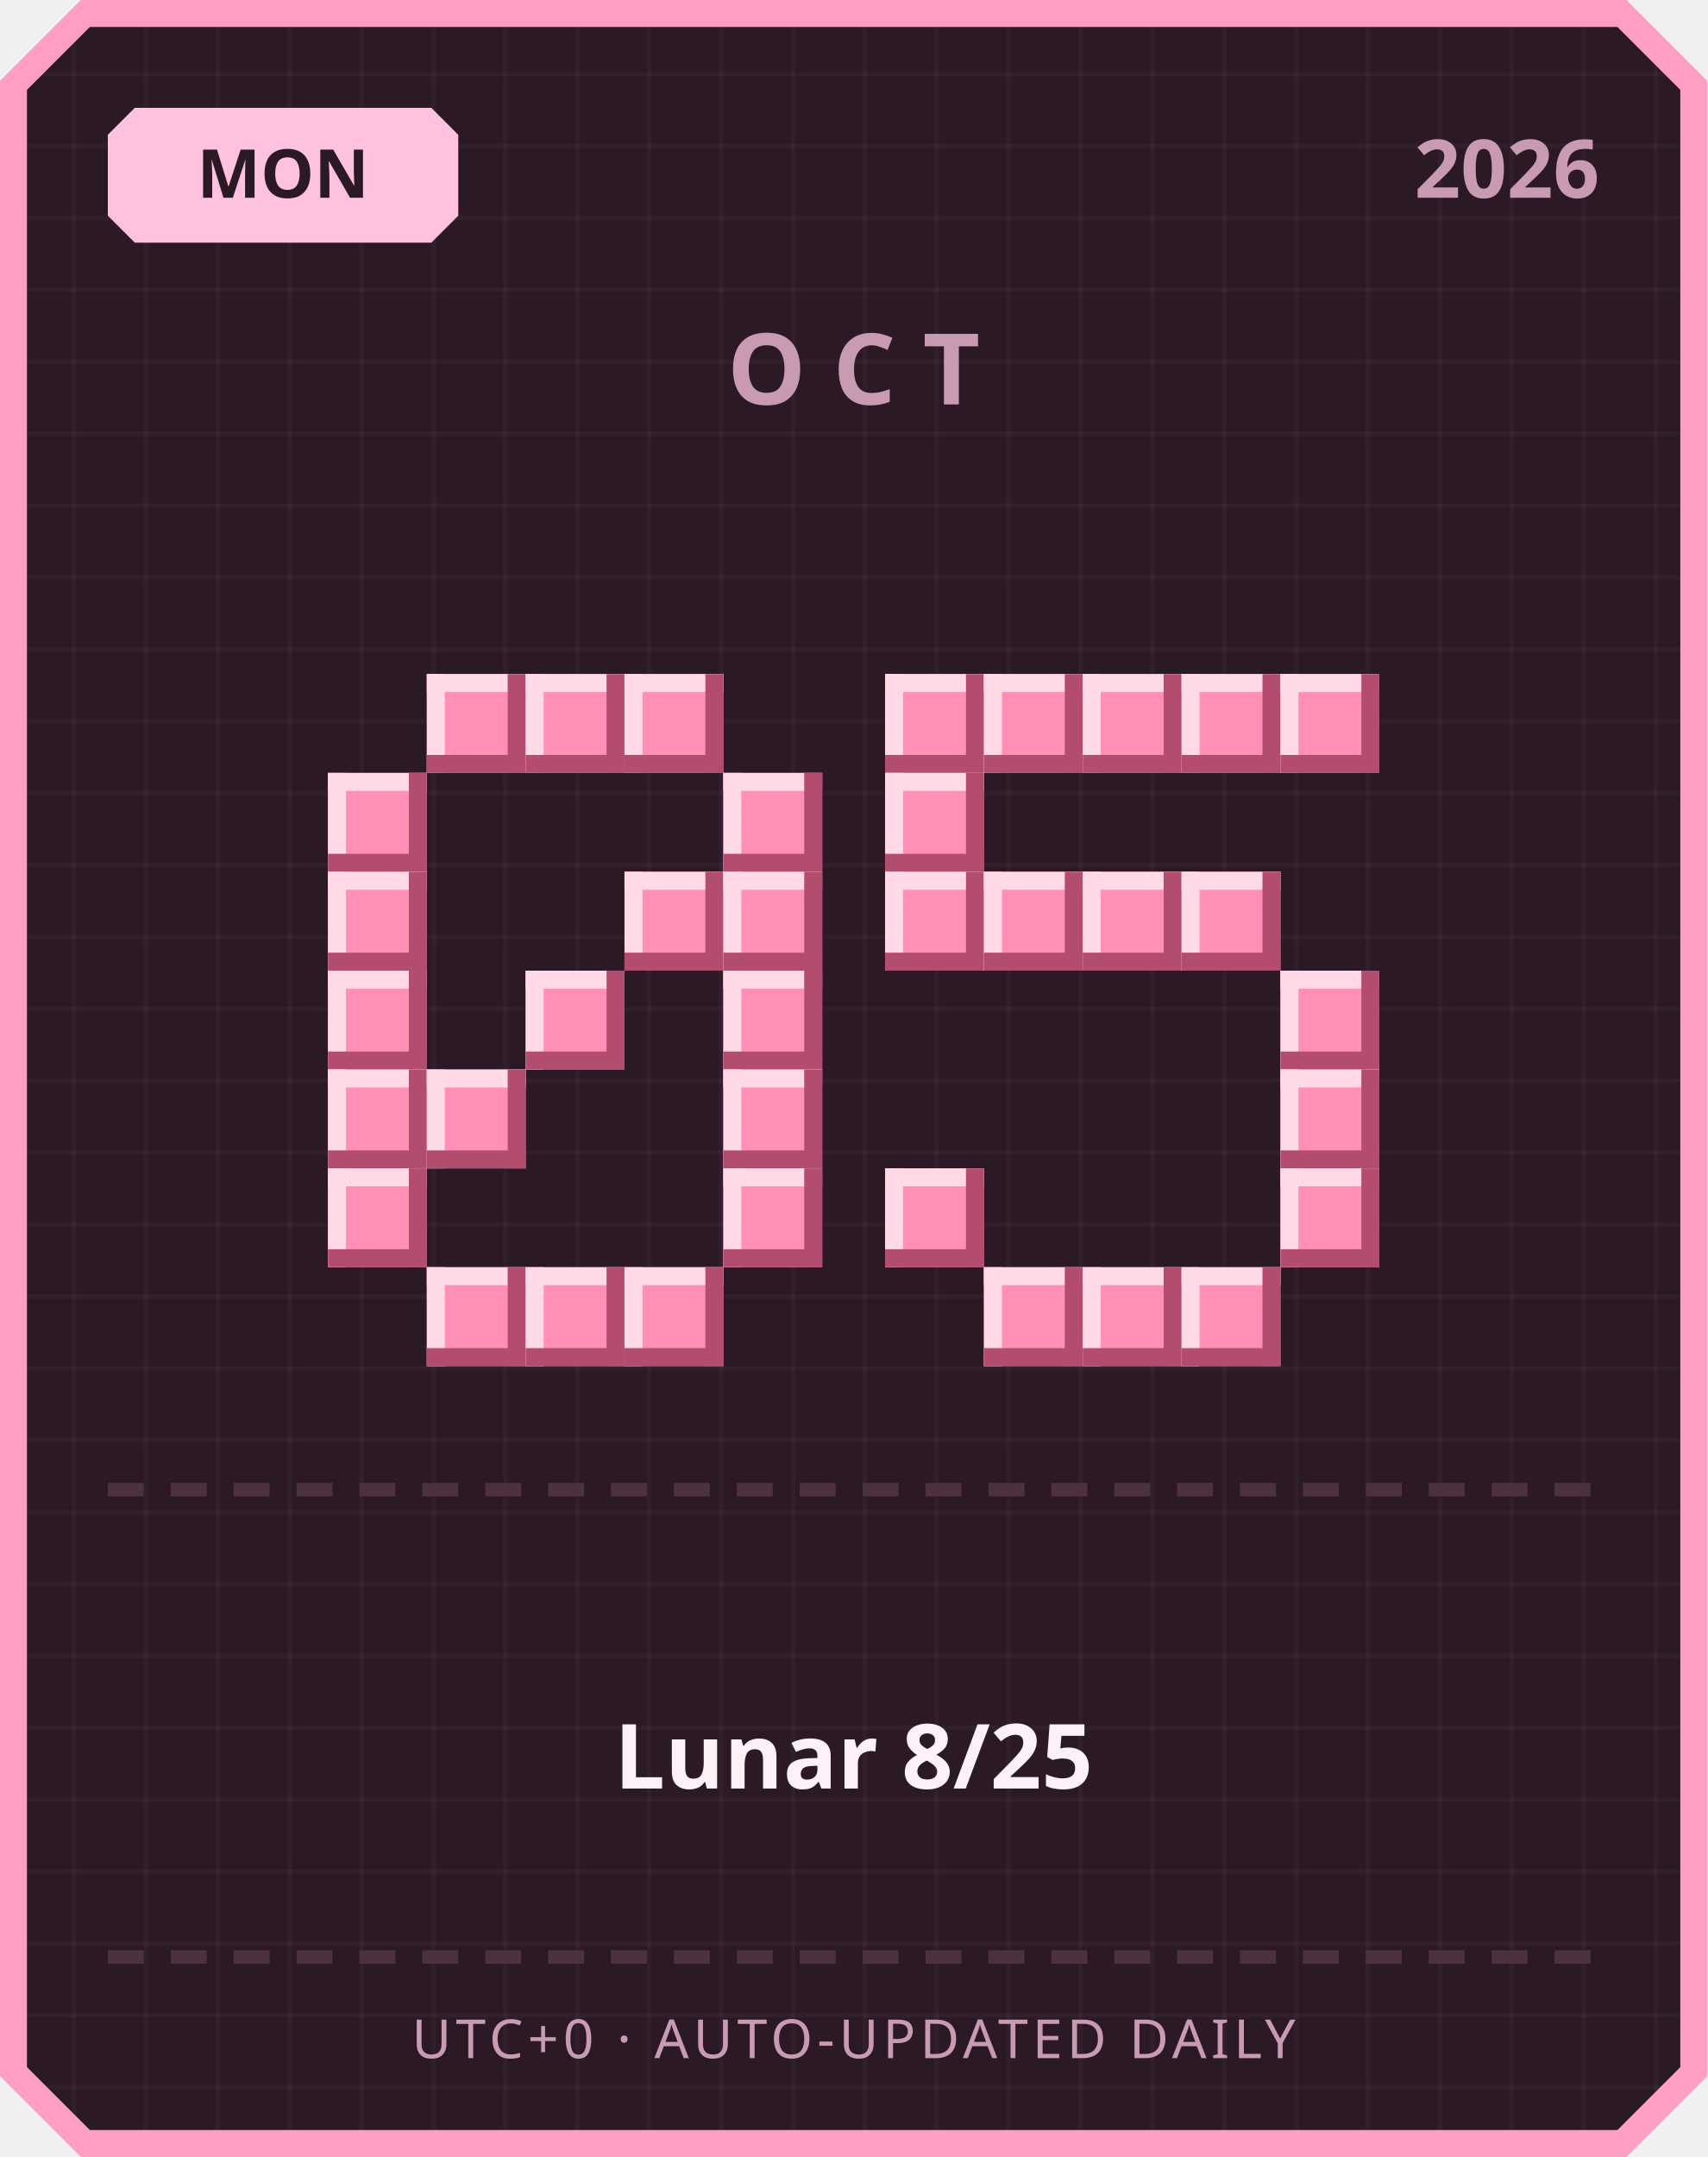
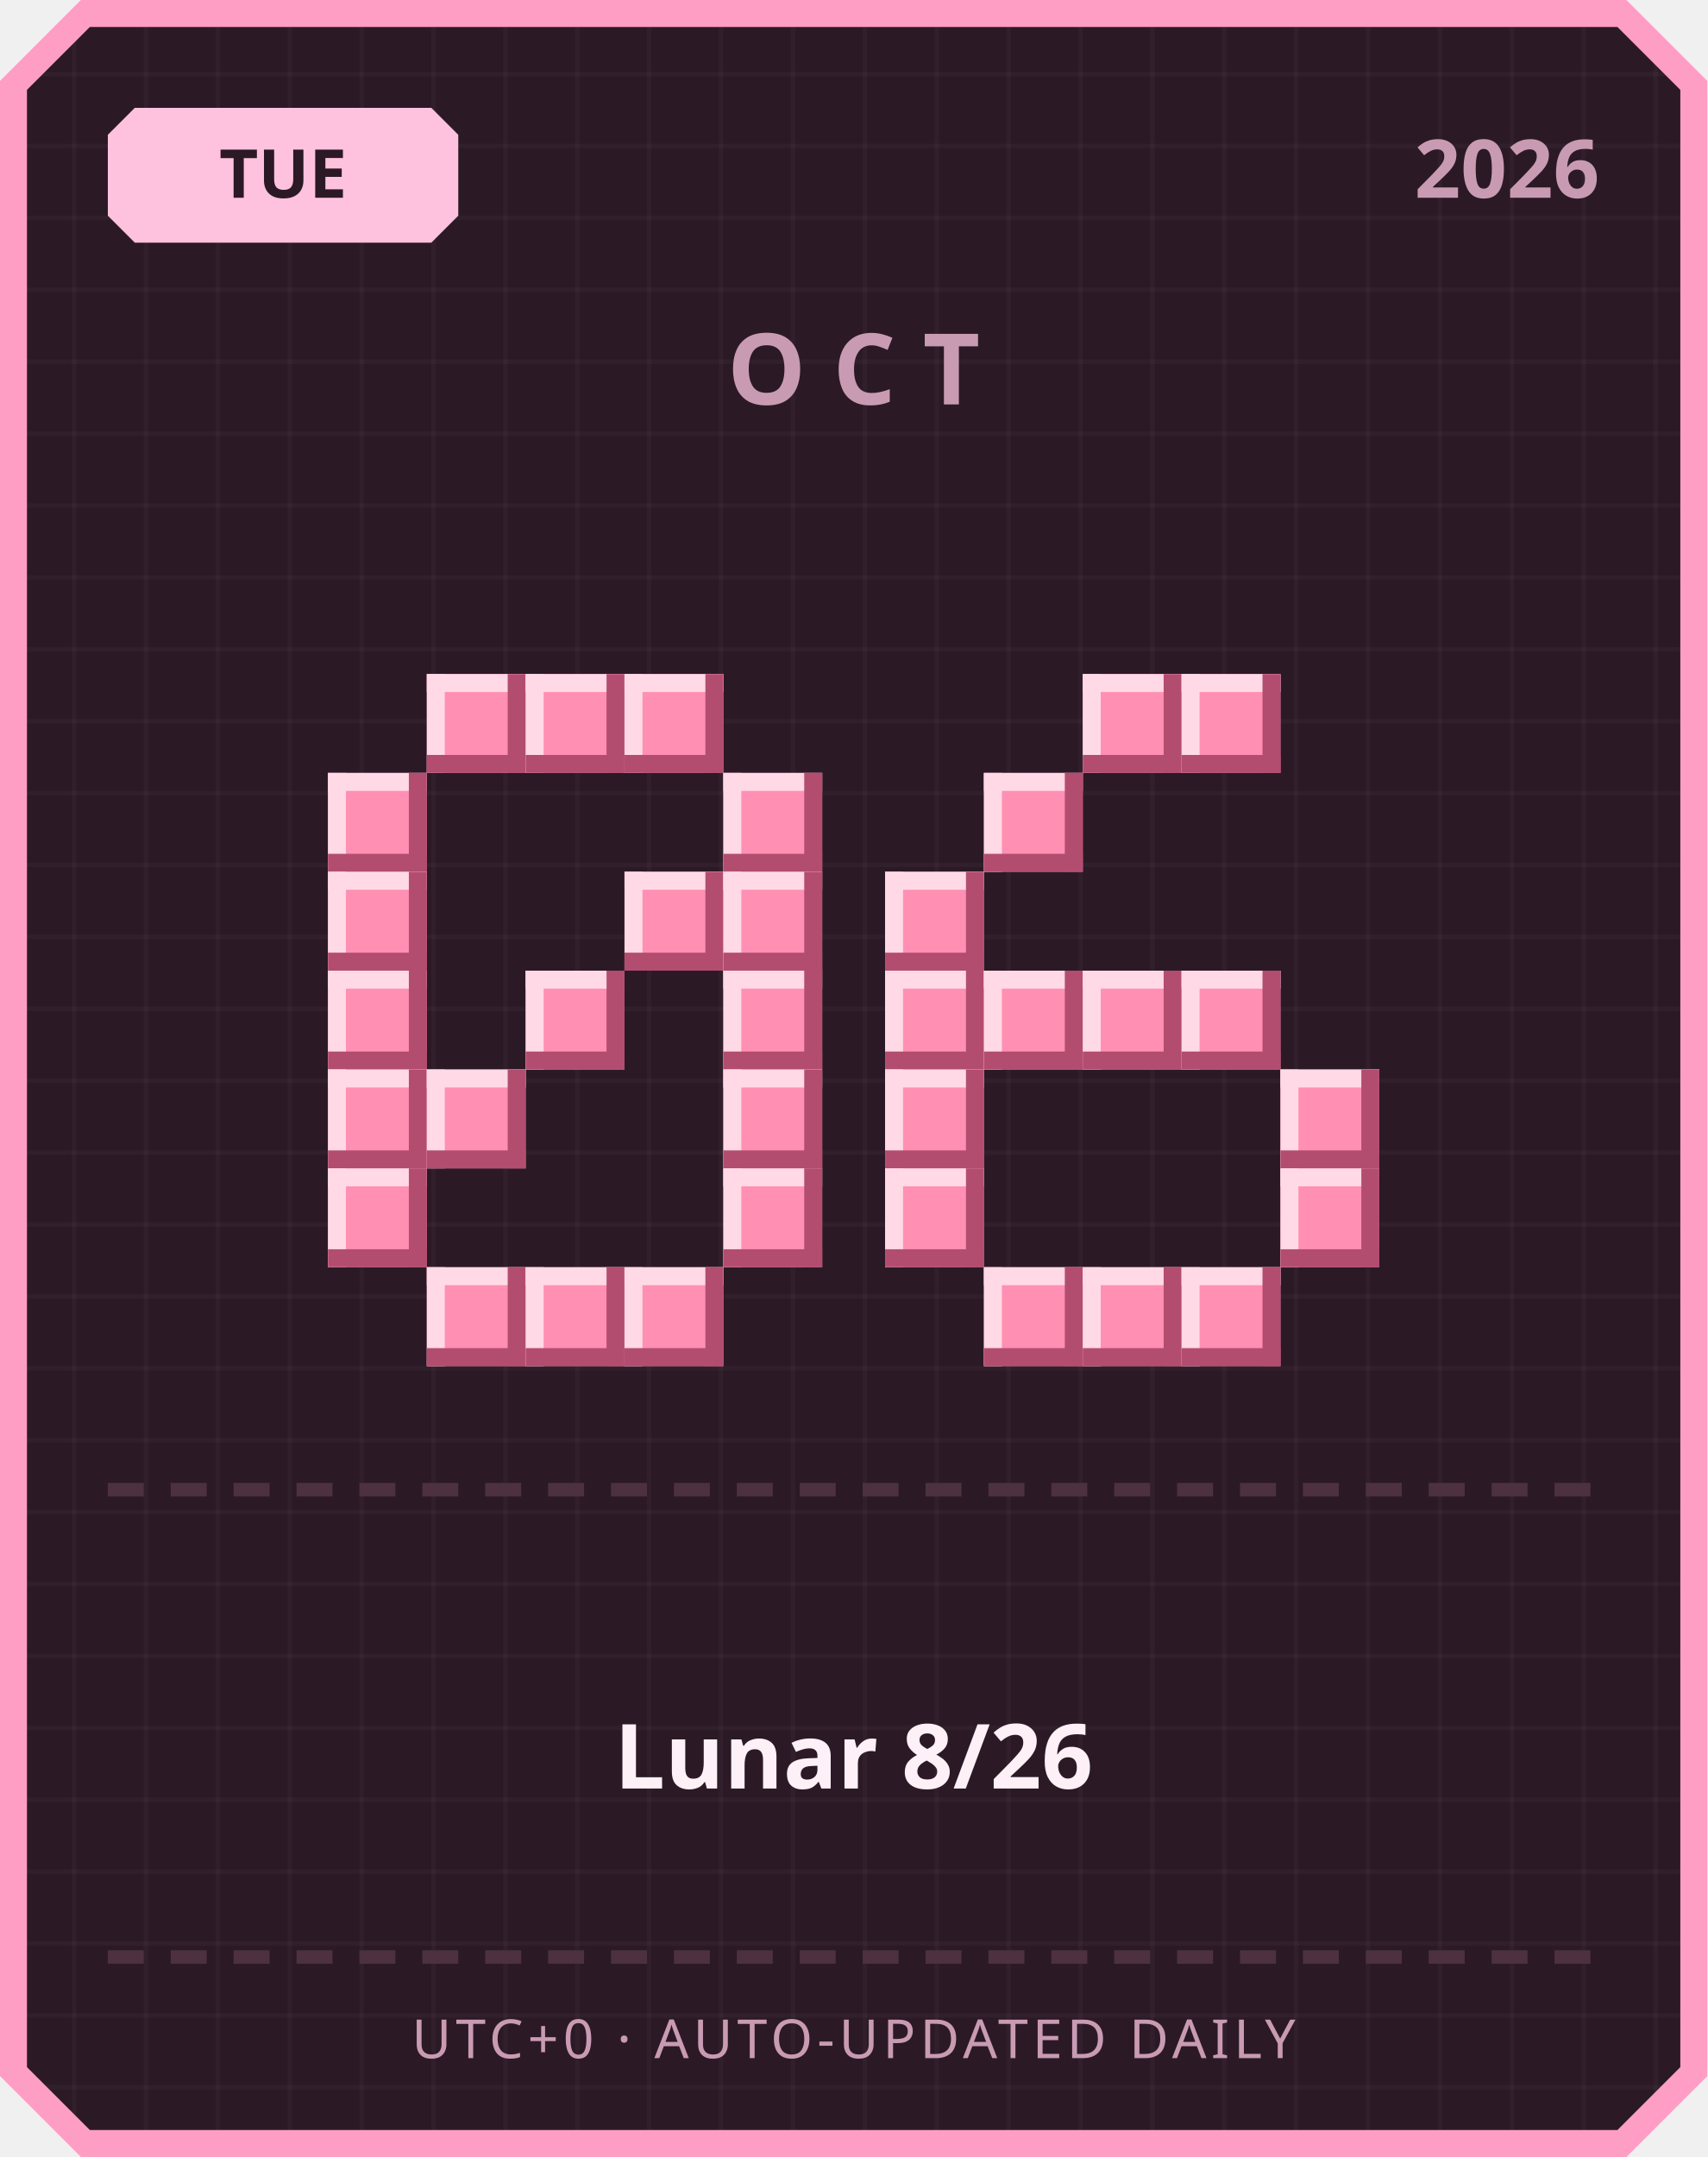
<svg xmlns="http://www.w3.org/2000/svg" width="380" height="480" viewBox="0 0 380 480">
  <defs>
    <pattern id="grid" width="16" height="16" patternUnits="userSpaceOnUse">
      <rect width="16" height="16" fill="#2b1a26" />
      <rect width="1" height="16" fill="#ffffff" opacity="0.03" />
      <rect width="16" height="1" fill="#ffffff" opacity="0.03" />
    </pattern>
  </defs>
  <path d="M 18,0 L 362,0 L 380,18 L 380,462 L 362,480 L 18,480 L 0,462 L 0,18 Z" fill="#ff9ec4" />
  <path d="M 20,6 L 360,6 L 374,20 L 374,460 L 360,474 L 20,474 L 6,460 L 6,20 Z" fill="url(#grid)" />
  <path d="M 30,24 L 96,24 L 102,30 L 102,48 L 96,54 L 30,54 L 24,48 L 24,30 Z" fill="#ffc2de" />
-   <text x="63" y="44" text-anchor="middle" font-family="'Segoe UI', sans-serif" font-size="15" font-weight="700" fill="#2b1a26">MON</text>
+   <text x="63" y="44" text-anchor="middle" font-family="'Segoe UI', sans-serif" font-size="15" font-weight="700" fill="#2b1a26">TUE</text>
  <text x="356" y="44" text-anchor="end" font-family="'Segoe UI', sans-serif" font-size="18" font-weight="700" fill="#c99bb3">2026</text>
  <text x="190" y="90" text-anchor="middle" font-family="'Segoe UI', sans-serif" font-size="22" font-weight="700" letter-spacing="6" fill="#c99bb3">OCT</text>
  <rect x="95" y="150" width="22" height="22" fill="#ff8fb3" />
  <rect x="95" y="150" width="22" height="4" fill="#ffd9e6" />
  <rect x="95" y="150" width="4" height="22" fill="#ffd9e6" />
  <rect x="95" y="168" width="22" height="4" fill="#b34d70" />
  <rect x="113" y="150" width="4" height="22" fill="#b34d70" />
  <rect x="117" y="150" width="22" height="22" fill="#ff8fb3" />
  <rect x="117" y="150" width="22" height="4" fill="#ffd9e6" />
  <rect x="117" y="150" width="4" height="22" fill="#ffd9e6" />
  <rect x="117" y="168" width="22" height="4" fill="#b34d70" />
  <rect x="135" y="150" width="4" height="22" fill="#b34d70" />
  <rect x="139" y="150" width="22" height="22" fill="#ff8fb3" />
  <rect x="139" y="150" width="22" height="4" fill="#ffd9e6" />
  <rect x="139" y="150" width="4" height="22" fill="#ffd9e6" />
  <rect x="139" y="168" width="22" height="4" fill="#b34d70" />
  <rect x="157" y="150" width="4" height="22" fill="#b34d70" />
  <rect x="73" y="172" width="22" height="22" fill="#ff8fb3" />
  <rect x="73" y="172" width="22" height="4" fill="#ffd9e6" />
  <rect x="73" y="172" width="4" height="22" fill="#ffd9e6" />
  <rect x="73" y="190" width="22" height="4" fill="#b34d70" />
  <rect x="91" y="172" width="4" height="22" fill="#b34d70" />
  <rect x="161" y="172" width="22" height="22" fill="#ff8fb3" />
  <rect x="161" y="172" width="22" height="4" fill="#ffd9e6" />
  <rect x="161" y="172" width="4" height="22" fill="#ffd9e6" />
  <rect x="161" y="190" width="22" height="4" fill="#b34d70" />
  <rect x="179" y="172" width="4" height="22" fill="#b34d70" />
  <rect x="73" y="194" width="22" height="22" fill="#ff8fb3" />
  <rect x="73" y="194" width="22" height="4" fill="#ffd9e6" />
  <rect x="73" y="194" width="4" height="22" fill="#ffd9e6" />
  <rect x="73" y="212" width="22" height="4" fill="#b34d70" />
  <rect x="91" y="194" width="4" height="22" fill="#b34d70" />
  <rect x="139" y="194" width="22" height="22" fill="#ff8fb3" />
  <rect x="139" y="194" width="22" height="4" fill="#ffd9e6" />
  <rect x="139" y="194" width="4" height="22" fill="#ffd9e6" />
  <rect x="139" y="212" width="22" height="4" fill="#b34d70" />
  <rect x="157" y="194" width="4" height="22" fill="#b34d70" />
  <rect x="161" y="194" width="22" height="22" fill="#ff8fb3" />
  <rect x="161" y="194" width="22" height="4" fill="#ffd9e6" />
  <rect x="161" y="194" width="4" height="22" fill="#ffd9e6" />
  <rect x="161" y="212" width="22" height="4" fill="#b34d70" />
  <rect x="179" y="194" width="4" height="22" fill="#b34d70" />
  <rect x="73" y="216" width="22" height="22" fill="#ff8fb3" />
  <rect x="73" y="216" width="22" height="4" fill="#ffd9e6" />
  <rect x="73" y="216" width="4" height="22" fill="#ffd9e6" />
  <rect x="73" y="234" width="22" height="4" fill="#b34d70" />
  <rect x="91" y="216" width="4" height="22" fill="#b34d70" />
  <rect x="117" y="216" width="22" height="22" fill="#ff8fb3" />
  <rect x="117" y="216" width="22" height="4" fill="#ffd9e6" />
  <rect x="117" y="216" width="4" height="22" fill="#ffd9e6" />
  <rect x="117" y="234" width="22" height="4" fill="#b34d70" />
  <rect x="135" y="216" width="4" height="22" fill="#b34d70" />
  <rect x="161" y="216" width="22" height="22" fill="#ff8fb3" />
  <rect x="161" y="216" width="22" height="4" fill="#ffd9e6" />
  <rect x="161" y="216" width="4" height="22" fill="#ffd9e6" />
  <rect x="161" y="234" width="22" height="4" fill="#b34d70" />
  <rect x="179" y="216" width="4" height="22" fill="#b34d70" />
  <rect x="73" y="238" width="22" height="22" fill="#ff8fb3" />
  <rect x="73" y="238" width="22" height="4" fill="#ffd9e6" />
  <rect x="73" y="238" width="4" height="22" fill="#ffd9e6" />
  <rect x="73" y="256" width="22" height="4" fill="#b34d70" />
  <rect x="91" y="238" width="4" height="22" fill="#b34d70" />
  <rect x="95" y="238" width="22" height="22" fill="#ff8fb3" />
  <rect x="95" y="238" width="22" height="4" fill="#ffd9e6" />
  <rect x="95" y="238" width="4" height="22" fill="#ffd9e6" />
  <rect x="95" y="256" width="22" height="4" fill="#b34d70" />
  <rect x="113" y="238" width="4" height="22" fill="#b34d70" />
  <rect x="161" y="238" width="22" height="22" fill="#ff8fb3" />
  <rect x="161" y="238" width="22" height="4" fill="#ffd9e6" />
  <rect x="161" y="238" width="4" height="22" fill="#ffd9e6" />
  <rect x="161" y="256" width="22" height="4" fill="#b34d70" />
  <rect x="179" y="238" width="4" height="22" fill="#b34d70" />
  <rect x="73" y="260" width="22" height="22" fill="#ff8fb3" />
  <rect x="73" y="260" width="22" height="4" fill="#ffd9e6" />
  <rect x="73" y="260" width="4" height="22" fill="#ffd9e6" />
  <rect x="73" y="278" width="22" height="4" fill="#b34d70" />
  <rect x="91" y="260" width="4" height="22" fill="#b34d70" />
  <rect x="161" y="260" width="22" height="22" fill="#ff8fb3" />
  <rect x="161" y="260" width="22" height="4" fill="#ffd9e6" />
  <rect x="161" y="260" width="4" height="22" fill="#ffd9e6" />
  <rect x="161" y="278" width="22" height="4" fill="#b34d70" />
  <rect x="179" y="260" width="4" height="22" fill="#b34d70" />
  <rect x="95" y="282" width="22" height="22" fill="#ff8fb3" />
  <rect x="95" y="282" width="22" height="4" fill="#ffd9e6" />
  <rect x="95" y="282" width="4" height="22" fill="#ffd9e6" />
  <rect x="95" y="300" width="22" height="4" fill="#b34d70" />
  <rect x="113" y="282" width="4" height="22" fill="#b34d70" />
  <rect x="117" y="282" width="22" height="22" fill="#ff8fb3" />
  <rect x="117" y="282" width="22" height="4" fill="#ffd9e6" />
  <rect x="117" y="282" width="4" height="22" fill="#ffd9e6" />
  <rect x="117" y="300" width="22" height="4" fill="#b34d70" />
  <rect x="135" y="282" width="4" height="22" fill="#b34d70" />
  <rect x="139" y="282" width="22" height="22" fill="#ff8fb3" />
  <rect x="139" y="282" width="22" height="4" fill="#ffd9e6" />
  <rect x="139" y="282" width="4" height="22" fill="#ffd9e6" />
  <rect x="139" y="300" width="22" height="4" fill="#b34d70" />
  <rect x="157" y="282" width="4" height="22" fill="#b34d70" />
-   <rect x="197" y="150" width="22" height="22" fill="#ff8fb3" />
-   <rect x="197" y="150" width="22" height="4" fill="#ffd9e6" />
-   <rect x="197" y="150" width="4" height="22" fill="#ffd9e6" />
-   <rect x="197" y="168" width="22" height="4" fill="#b34d70" />
-   <rect x="215" y="150" width="4" height="22" fill="#b34d70" />
-   <rect x="219" y="150" width="22" height="22" fill="#ff8fb3" />
-   <rect x="219" y="150" width="22" height="4" fill="#ffd9e6" />
-   <rect x="219" y="150" width="4" height="22" fill="#ffd9e6" />
-   <rect x="219" y="168" width="22" height="4" fill="#b34d70" />
-   <rect x="237" y="150" width="4" height="22" fill="#b34d70" />
  <rect x="241" y="150" width="22" height="22" fill="#ff8fb3" />
  <rect x="241" y="150" width="22" height="4" fill="#ffd9e6" />
  <rect x="241" y="150" width="4" height="22" fill="#ffd9e6" />
  <rect x="241" y="168" width="22" height="4" fill="#b34d70" />
  <rect x="259" y="150" width="4" height="22" fill="#b34d70" />
  <rect x="263" y="150" width="22" height="22" fill="#ff8fb3" />
  <rect x="263" y="150" width="22" height="4" fill="#ffd9e6" />
  <rect x="263" y="150" width="4" height="22" fill="#ffd9e6" />
  <rect x="263" y="168" width="22" height="4" fill="#b34d70" />
  <rect x="281" y="150" width="4" height="22" fill="#b34d70" />
-   <rect x="285" y="150" width="22" height="22" fill="#ff8fb3" />
-   <rect x="285" y="150" width="22" height="4" fill="#ffd9e6" />
-   <rect x="285" y="150" width="4" height="22" fill="#ffd9e6" />
-   <rect x="285" y="168" width="22" height="4" fill="#b34d70" />
-   <rect x="303" y="150" width="4" height="22" fill="#b34d70" />
-   <rect x="197" y="172" width="22" height="22" fill="#ff8fb3" />
-   <rect x="197" y="172" width="22" height="4" fill="#ffd9e6" />
-   <rect x="197" y="172" width="4" height="22" fill="#ffd9e6" />
-   <rect x="197" y="190" width="22" height="4" fill="#b34d70" />
-   <rect x="215" y="172" width="4" height="22" fill="#b34d70" />
+   <rect x="219" y="172" width="22" height="22" fill="#ff8fb3" />
+   <rect x="219" y="172" width="22" height="4" fill="#ffd9e6" />
+   <rect x="219" y="172" width="4" height="22" fill="#ffd9e6" />
+   <rect x="219" y="190" width="22" height="4" fill="#b34d70" />
+   <rect x="237" y="172" width="4" height="22" fill="#b34d70" />
  <rect x="197" y="194" width="22" height="22" fill="#ff8fb3" />
  <rect x="197" y="194" width="22" height="4" fill="#ffd9e6" />
  <rect x="197" y="194" width="4" height="22" fill="#ffd9e6" />
  <rect x="197" y="212" width="22" height="4" fill="#b34d70" />
  <rect x="215" y="194" width="4" height="22" fill="#b34d70" />
-   <rect x="219" y="194" width="22" height="22" fill="#ff8fb3" />
-   <rect x="219" y="194" width="22" height="4" fill="#ffd9e6" />
-   <rect x="219" y="194" width="4" height="22" fill="#ffd9e6" />
-   <rect x="219" y="212" width="22" height="4" fill="#b34d70" />
-   <rect x="237" y="194" width="4" height="22" fill="#b34d70" />
-   <rect x="241" y="194" width="22" height="22" fill="#ff8fb3" />
-   <rect x="241" y="194" width="22" height="4" fill="#ffd9e6" />
-   <rect x="241" y="194" width="4" height="22" fill="#ffd9e6" />
-   <rect x="241" y="212" width="22" height="4" fill="#b34d70" />
-   <rect x="259" y="194" width="4" height="22" fill="#b34d70" />
-   <rect x="263" y="194" width="22" height="22" fill="#ff8fb3" />
-   <rect x="263" y="194" width="22" height="4" fill="#ffd9e6" />
-   <rect x="263" y="194" width="4" height="22" fill="#ffd9e6" />
-   <rect x="263" y="212" width="22" height="4" fill="#b34d70" />
-   <rect x="281" y="194" width="4" height="22" fill="#b34d70" />
-   <rect x="285" y="216" width="22" height="22" fill="#ff8fb3" />
-   <rect x="285" y="216" width="22" height="4" fill="#ffd9e6" />
-   <rect x="285" y="216" width="4" height="22" fill="#ffd9e6" />
-   <rect x="285" y="234" width="22" height="4" fill="#b34d70" />
-   <rect x="303" y="216" width="4" height="22" fill="#b34d70" />
+   <rect x="197" y="216" width="22" height="22" fill="#ff8fb3" />
+   <rect x="197" y="216" width="22" height="4" fill="#ffd9e6" />
+   <rect x="197" y="216" width="4" height="22" fill="#ffd9e6" />
+   <rect x="197" y="234" width="22" height="4" fill="#b34d70" />
+   <rect x="215" y="216" width="4" height="22" fill="#b34d70" />
+   <rect x="219" y="216" width="22" height="22" fill="#ff8fb3" />
+   <rect x="219" y="216" width="22" height="4" fill="#ffd9e6" />
+   <rect x="219" y="216" width="4" height="22" fill="#ffd9e6" />
+   <rect x="219" y="234" width="22" height="4" fill="#b34d70" />
+   <rect x="237" y="216" width="4" height="22" fill="#b34d70" />
+   <rect x="241" y="216" width="22" height="22" fill="#ff8fb3" />
+   <rect x="241" y="216" width="22" height="4" fill="#ffd9e6" />
+   <rect x="241" y="216" width="4" height="22" fill="#ffd9e6" />
+   <rect x="241" y="234" width="22" height="4" fill="#b34d70" />
+   <rect x="259" y="216" width="4" height="22" fill="#b34d70" />
+   <rect x="263" y="216" width="22" height="22" fill="#ff8fb3" />
+   <rect x="263" y="216" width="22" height="4" fill="#ffd9e6" />
+   <rect x="263" y="216" width="4" height="22" fill="#ffd9e6" />
+   <rect x="263" y="234" width="22" height="4" fill="#b34d70" />
+   <rect x="281" y="216" width="4" height="22" fill="#b34d70" />
+   <rect x="197" y="238" width="22" height="22" fill="#ff8fb3" />
+   <rect x="197" y="238" width="22" height="4" fill="#ffd9e6" />
+   <rect x="197" y="238" width="4" height="22" fill="#ffd9e6" />
+   <rect x="197" y="256" width="22" height="4" fill="#b34d70" />
+   <rect x="215" y="238" width="4" height="22" fill="#b34d70" />
  <rect x="285" y="238" width="22" height="22" fill="#ff8fb3" />
  <rect x="285" y="238" width="22" height="4" fill="#ffd9e6" />
  <rect x="285" y="238" width="4" height="22" fill="#ffd9e6" />
  <rect x="285" y="256" width="22" height="4" fill="#b34d70" />
  <rect x="303" y="238" width="4" height="22" fill="#b34d70" />
  <rect x="197" y="260" width="22" height="22" fill="#ff8fb3" />
  <rect x="197" y="260" width="22" height="4" fill="#ffd9e6" />
  <rect x="197" y="260" width="4" height="22" fill="#ffd9e6" />
  <rect x="197" y="278" width="22" height="4" fill="#b34d70" />
  <rect x="215" y="260" width="4" height="22" fill="#b34d70" />
  <rect x="285" y="260" width="22" height="22" fill="#ff8fb3" />
  <rect x="285" y="260" width="22" height="4" fill="#ffd9e6" />
  <rect x="285" y="260" width="4" height="22" fill="#ffd9e6" />
  <rect x="285" y="278" width="22" height="4" fill="#b34d70" />
  <rect x="303" y="260" width="4" height="22" fill="#b34d70" />
  <rect x="219" y="282" width="22" height="22" fill="#ff8fb3" />
  <rect x="219" y="282" width="22" height="4" fill="#ffd9e6" />
  <rect x="219" y="282" width="4" height="22" fill="#ffd9e6" />
  <rect x="219" y="300" width="22" height="4" fill="#b34d70" />
  <rect x="237" y="282" width="4" height="22" fill="#b34d70" />
  <rect x="241" y="282" width="22" height="22" fill="#ff8fb3" />
  <rect x="241" y="282" width="22" height="4" fill="#ffd9e6" />
  <rect x="241" y="282" width="4" height="22" fill="#ffd9e6" />
  <rect x="241" y="300" width="22" height="4" fill="#b34d70" />
  <rect x="259" y="282" width="4" height="22" fill="#b34d70" />
  <rect x="263" y="282" width="22" height="22" fill="#ff8fb3" />
  <rect x="263" y="282" width="22" height="4" fill="#ffd9e6" />
  <rect x="263" y="282" width="4" height="22" fill="#ffd9e6" />
  <rect x="263" y="300" width="22" height="4" fill="#b34d70" />
  <rect x="281" y="282" width="4" height="22" fill="#b34d70" />
  <rect x="24" y="330" width="8" height="3" fill="#4d3140" />
  <rect x="38" y="330" width="8" height="3" fill="#4d3140" />
  <rect x="52" y="330" width="8" height="3" fill="#4d3140" />
  <rect x="66" y="330" width="8" height="3" fill="#4d3140" />
  <rect x="80" y="330" width="8" height="3" fill="#4d3140" />
  <rect x="94" y="330" width="8" height="3" fill="#4d3140" />
  <rect x="108" y="330" width="8" height="3" fill="#4d3140" />
  <rect x="122" y="330" width="8" height="3" fill="#4d3140" />
  <rect x="136" y="330" width="8" height="3" fill="#4d3140" />
  <rect x="150" y="330" width="8" height="3" fill="#4d3140" />
  <rect x="164" y="330" width="8" height="3" fill="#4d3140" />
  <rect x="178" y="330" width="8" height="3" fill="#4d3140" />
  <rect x="192" y="330" width="8" height="3" fill="#4d3140" />
  <rect x="206" y="330" width="8" height="3" fill="#4d3140" />
  <rect x="220" y="330" width="8" height="3" fill="#4d3140" />
  <rect x="234" y="330" width="8" height="3" fill="#4d3140" />
  <rect x="248" y="330" width="8" height="3" fill="#4d3140" />
  <rect x="262" y="330" width="8" height="3" fill="#4d3140" />
  <rect x="276" y="330" width="8" height="3" fill="#4d3140" />
  <rect x="290" y="330" width="8" height="3" fill="#4d3140" />
  <rect x="304" y="330" width="8" height="3" fill="#4d3140" />
  <rect x="318" y="330" width="8" height="3" fill="#4d3140" />
  <rect x="332" y="330" width="8" height="3" fill="#4d3140" />
  <rect x="346" y="330" width="8" height="3" fill="#4d3140" />
-   <text x="190" y="398" text-anchor="middle" font-family="'Segoe UI', 'Microsoft JhengHei', sans-serif" font-size="20" font-weight="700" fill="#fdf0f6">Lunar 8/25</text>
+   <text x="190" y="398" text-anchor="middle" font-family="'Segoe UI', 'Microsoft JhengHei', sans-serif" font-size="20" font-weight="700" fill="#fdf0f6">Lunar 8/26</text>
  <rect x="24" y="434" width="8" height="3" fill="#4d3140" />
  <rect x="38" y="434" width="8" height="3" fill="#4d3140" />
  <rect x="52" y="434" width="8" height="3" fill="#4d3140" />
  <rect x="66" y="434" width="8" height="3" fill="#4d3140" />
  <rect x="80" y="434" width="8" height="3" fill="#4d3140" />
  <rect x="94" y="434" width="8" height="3" fill="#4d3140" />
  <rect x="108" y="434" width="8" height="3" fill="#4d3140" />
  <rect x="122" y="434" width="8" height="3" fill="#4d3140" />
  <rect x="136" y="434" width="8" height="3" fill="#4d3140" />
  <rect x="150" y="434" width="8" height="3" fill="#4d3140" />
  <rect x="164" y="434" width="8" height="3" fill="#4d3140" />
  <rect x="178" y="434" width="8" height="3" fill="#4d3140" />
  <rect x="192" y="434" width="8" height="3" fill="#4d3140" />
  <rect x="206" y="434" width="8" height="3" fill="#4d3140" />
  <rect x="220" y="434" width="8" height="3" fill="#4d3140" />
  <rect x="234" y="434" width="8" height="3" fill="#4d3140" />
  <rect x="248" y="434" width="8" height="3" fill="#4d3140" />
  <rect x="262" y="434" width="8" height="3" fill="#4d3140" />
  <rect x="276" y="434" width="8" height="3" fill="#4d3140" />
  <rect x="290" y="434" width="8" height="3" fill="#4d3140" />
  <rect x="304" y="434" width="8" height="3" fill="#4d3140" />
  <rect x="318" y="434" width="8" height="3" fill="#4d3140" />
  <rect x="332" y="434" width="8" height="3" fill="#4d3140" />
  <rect x="346" y="434" width="8" height="3" fill="#4d3140" />
  <text x="190" y="458" text-anchor="middle" font-family="'Segoe UI', sans-serif" font-size="12" letter-spacing="1" fill="#c99bb3">UTC+0 · AUTO-UPDATED DAILY</text>
</svg>
